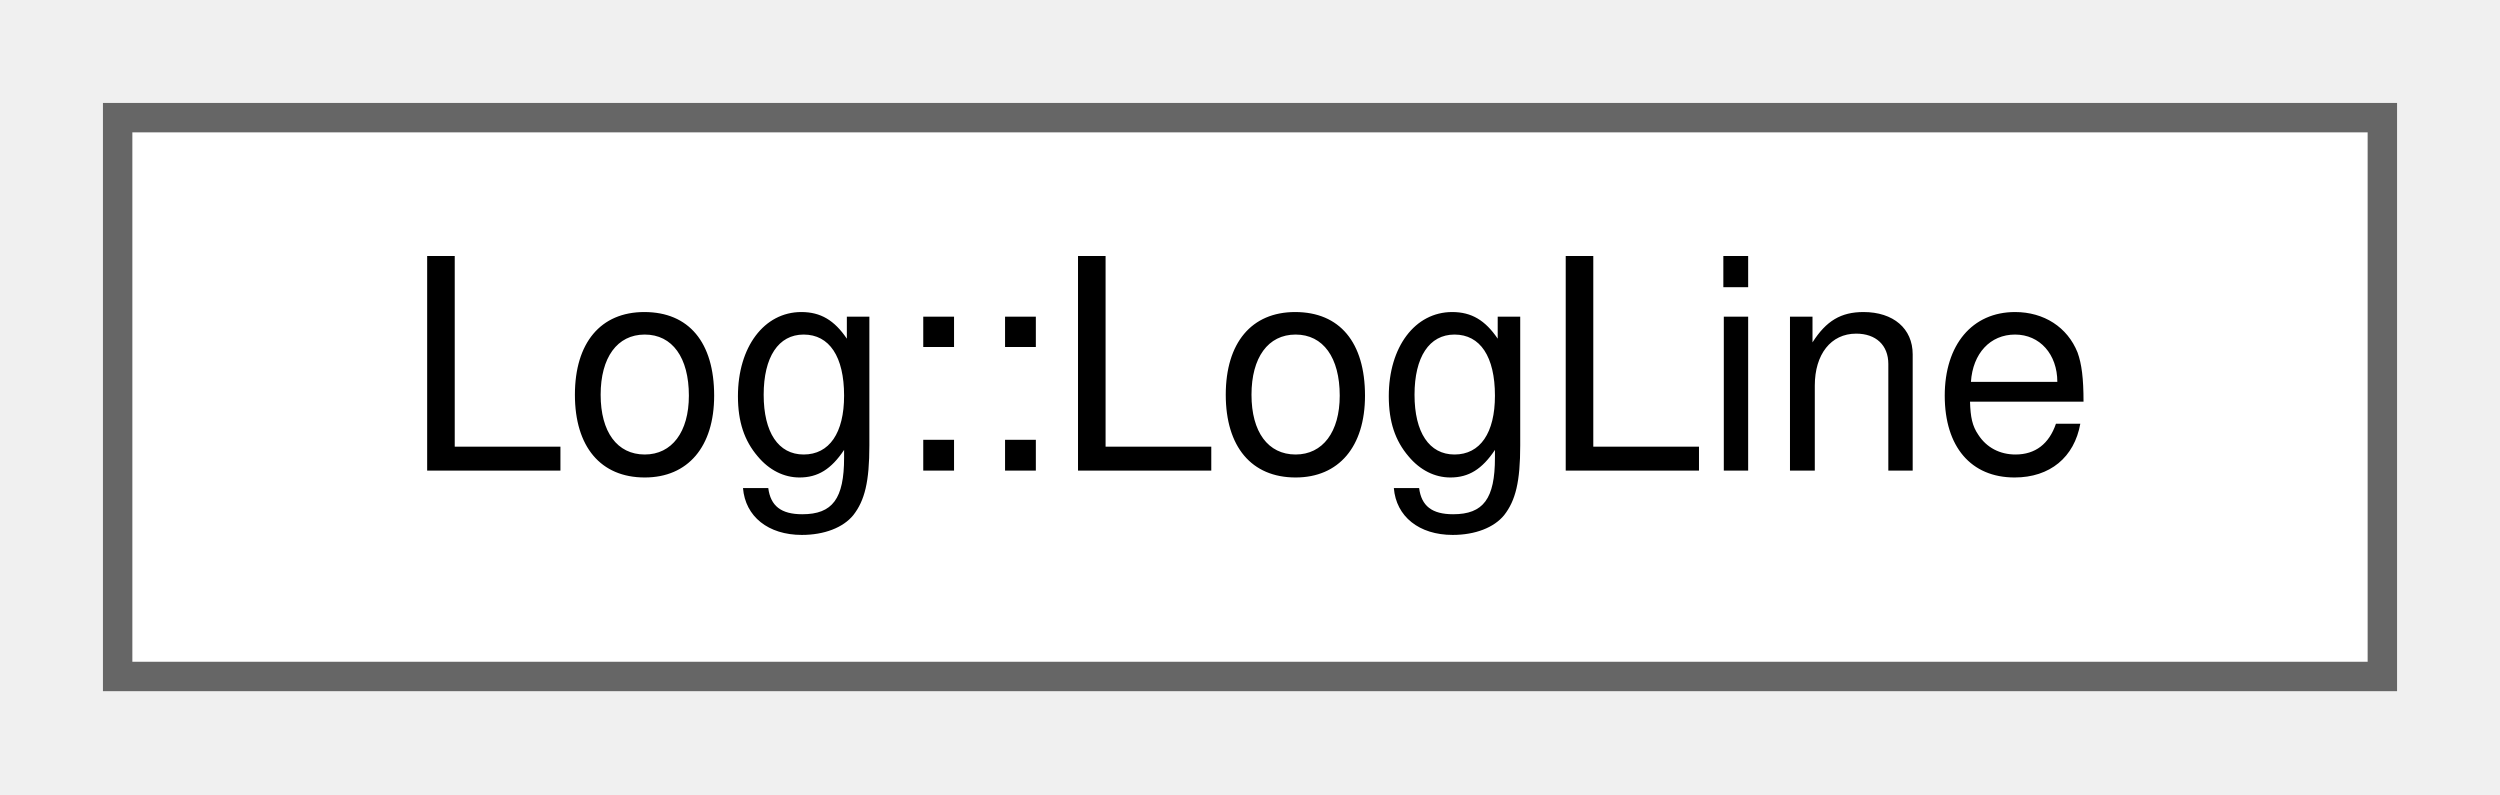
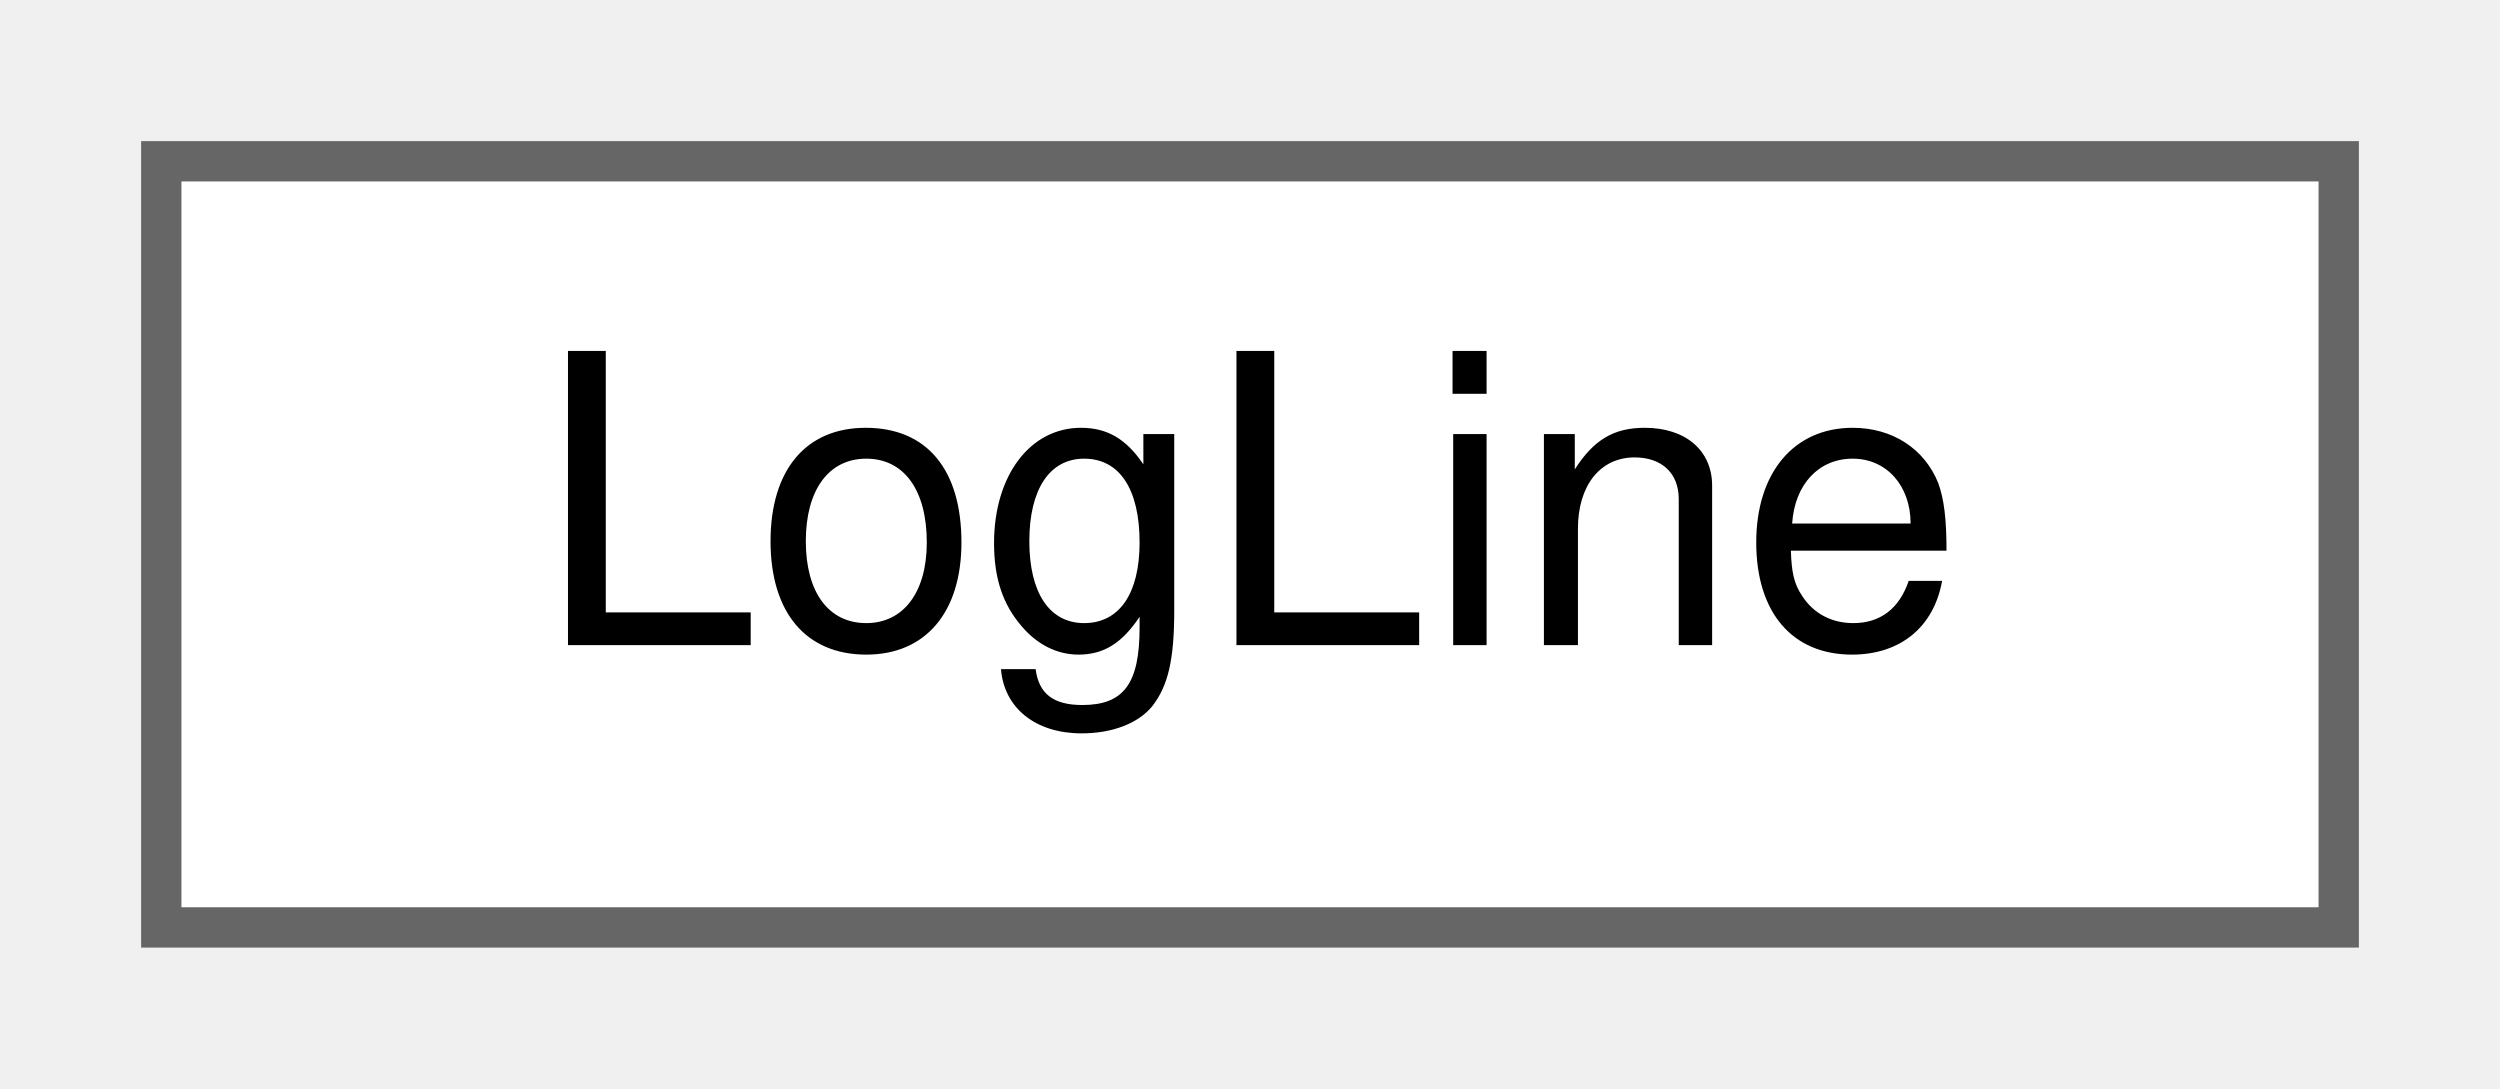
- <svg xmlns="http://www.w3.org/2000/svg" xmlns:xlink="http://www.w3.org/1999/xlink" width="85pt" height="27pt" viewBox="0.00 0.00 85.00 27.00">
+ <svg xmlns="http://www.w3.org/2000/svg" xmlns:xlink="http://www.w3.org/1999/xlink" width="62pt" height="27pt" viewBox="0.00 0.00 62.00 27.00">
  <g id="graph0" class="graph" transform="scale(1 1) rotate(0) translate(4 23)">
    <g id="Node000000" class="node">
      <g id="a_Node000000">
-         <a xlink:href="structwebcface_1_1Message_1_1Log_1_1LogLine.html" target="_top" xlink:title=" ">
-           <polygon fill="white" stroke="#666666" points="77,-19 0,-19 0,0 77,0 77,-19" />
-           <text text-anchor="middle" x="38.5" y="-7" font-family="Helvetica,sans-Serif" font-size="10.00">Log::LogLine</text>
+         <a xlink:href="structwebcface_1_1Common_1_1LogLine.html" target="_top" xlink:title=" ">
+           <polygon fill="white" stroke="#666666" points="54,-19 0,-19 0,0 54,0 54,-19" />
+           <text text-anchor="middle" x="27" y="-7" font-family="Helvetica,sans-Serif" font-size="10.00">LogLine</text>
        </a>
      </g>
    </g>
  </g>
</svg>
